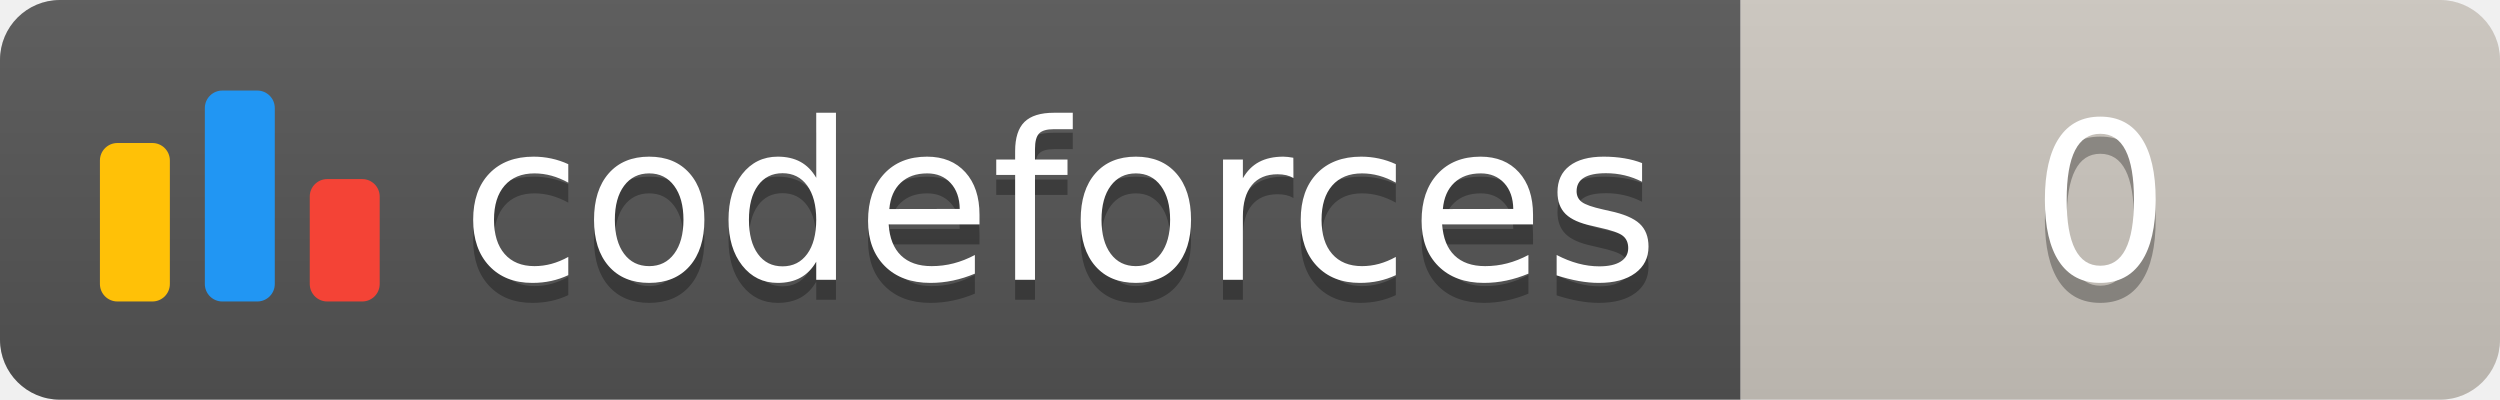
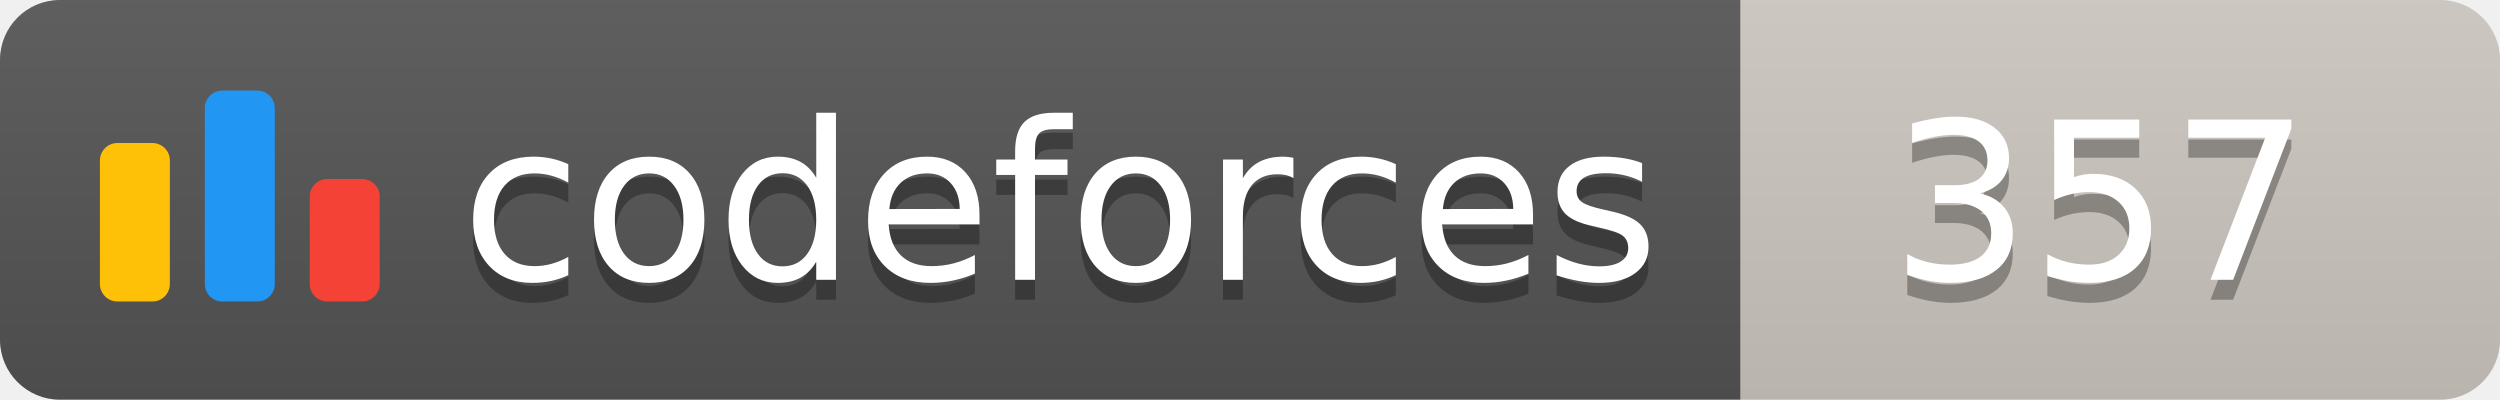
<svg xmlns="http://www.w3.org/2000/svg" width="125.1" height="20">
  <linearGradient id="smooth" x2="0" y2="100%">
    <stop offset="0" stop-color="#bbb" stop-opacity=".1" />
    <stop offset="1" stop-opacity=".1" />
  </linearGradient>
  <clipPath id="round">
    <rect width="125.1" height="20" rx="3" fill="#fff" />
  </clipPath>
  <g clip-path="url(#round)">
    <rect width="87.1" height="20" fill="#555" />
    <rect x="87.1" width="38.0" height="20" fill="#cec8c1" />
    <rect width="125.1" height="20" fill="url(#smooth)" />
  </g>
  <g fill="#fff" text-anchor="middle" font-family="DejaVu Sans,Verdana,Geneva,sans-serif" font-size="110">
    <svg x="5" y="3" class="logo" width="14" height="14" viewBox="0 0 32 25" fill="none">
      <rect y="6" width="8" height="18.125" rx="2" fill="#FFC107" />
      <rect x="24" y="10.125" width="8" height="14" rx="2" fill="#F44336" />
      <rect x="12" width="8" height="24.125" rx="2" fill="#2196F3" />
    </svg>
    <text x="530.5" y="150" fill="#010101" fill-opacity=".3" transform="scale(0.1)" textLength="601.0" lengthAdjust="spacing">codeforces
        </text>
    <text x="530.5" y="140" transform="scale(0.1)" textLength="601.0" lengthAdjust="spacing">codeforces</text>
-     <text x="1051.0" y="150" fill="#010101" fill-opacity=".3" transform="scale(0.1)" textLength="280.0" lengthAdjust="spacing">0
+     <text x="1051.0" y="150" fill="#010101" fill-opacity=".3" transform="scale(0.1)" textLength="280.0" lengthAdjust="spacing">357
        </text>
-     <text x="1051.0" y="140" transform="scale(0.1)" textLength="280.0" lengthAdjust="spacing">0</text>
+     <text x="1051.0" y="140" transform="scale(0.1)" textLength="280.0" lengthAdjust="spacing">357</text>
  </g>
</svg>
